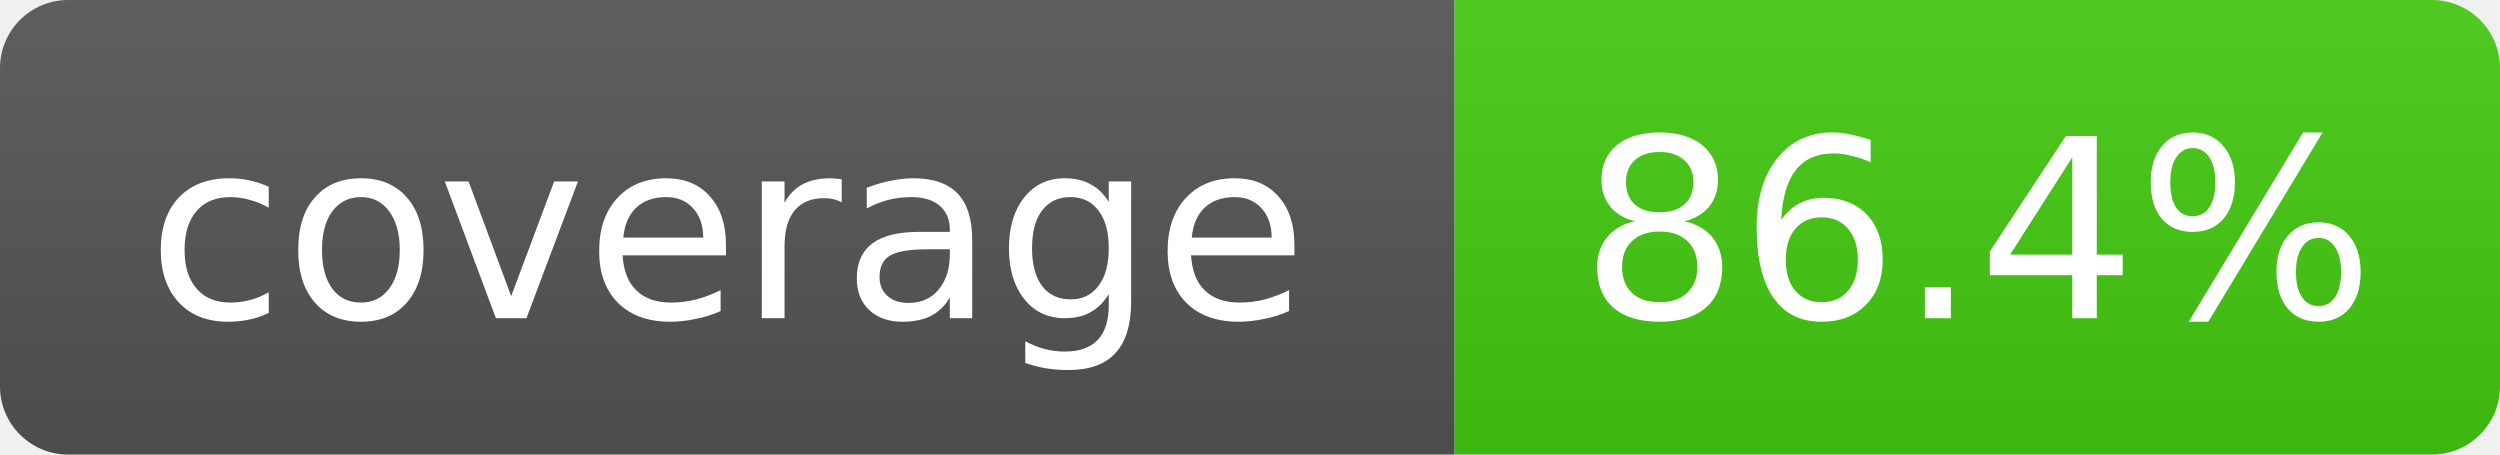
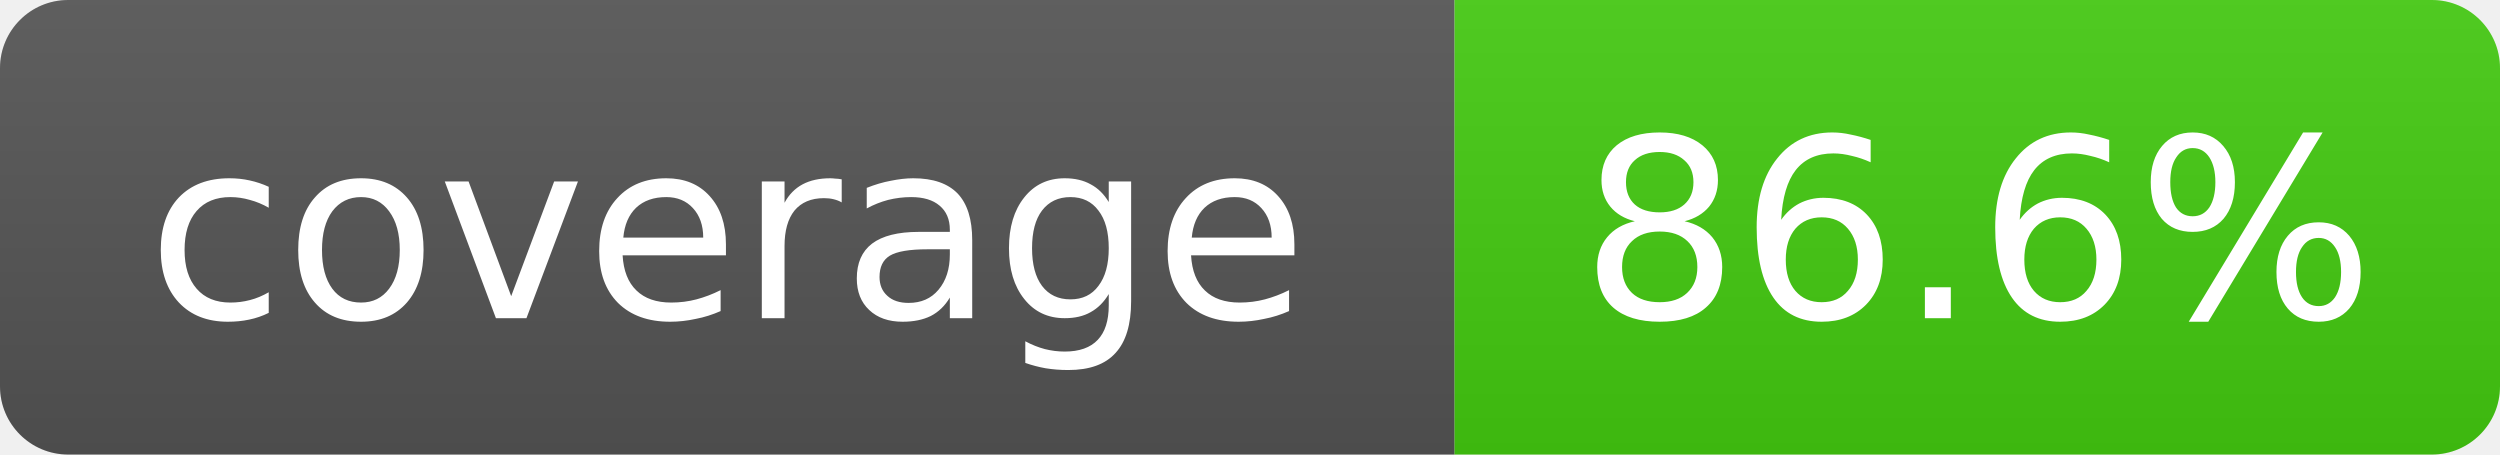
- <svg xmlns="http://www.w3.org/2000/svg" width="110" height="20" role="img" aria-label="coverage: 86.4%">
+ <svg xmlns="http://www.w3.org/2000/svg" width="110" height="20" role="img" aria-label="coverage: 86.6%">
  <linearGradient id="s" x2="0" y2="100%">
    <stop offset="0" stop-color="#bbb" stop-opacity=".1" />
    <stop offset="1" stop-opacity=".1" />
  </linearGradient>
  <clipPath id="r">
    <rect width="110" height="20" rx="3" fill="#fff" />
  </clipPath>
  <g clip-path="url(#r)">
    <rect width="64" height="20" fill="#555" />
    <rect x="64" width="46" height="20" fill="#4c1" />
    <rect width="110" height="20" fill="url(#s)" />
  </g>
  <g fill="#fff" text-anchor="middle" font-family="Verdana,Geneva,DejaVu Sans,sans-serif" font-size="11">
    <text x="32" y="14">coverage</text>
-     <text x="87" y="14">86.4%</text>
+     <text x="87" y="14">86.6%</text>
  </g>
</svg>
